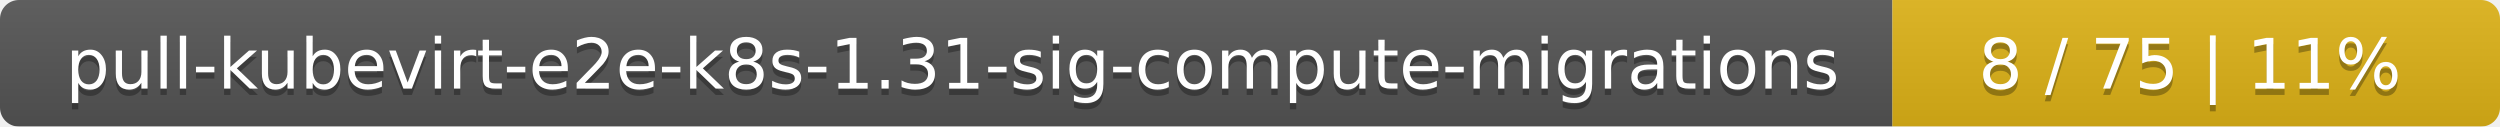
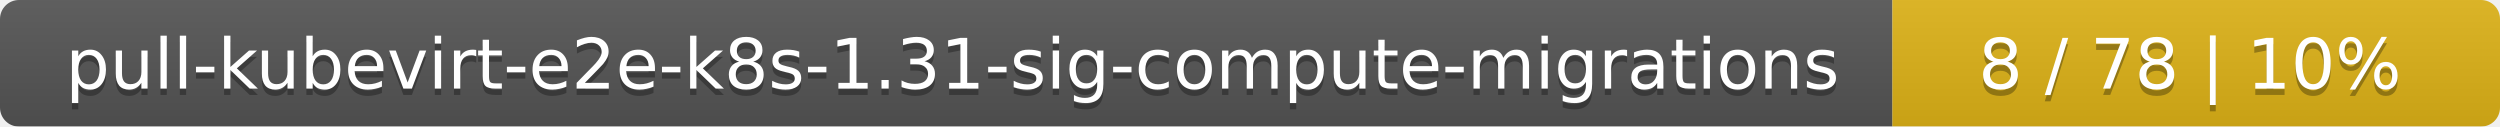
<svg xmlns="http://www.w3.org/2000/svg" width="395" height="20">
  <linearGradient id="smooth" x2="0" y2="100%">
    <stop offset="0" stop-color="#bbb" stop-opacity=".1" />
    <stop offset="1" stop-opacity=".1" />
  </linearGradient>
  <mask id="round">
    <rect width="395" height="20" rx="3" fill="#fff" />
  </mask>
  <g mask="url(#round)">
    <rect width="299" height="20" fill="#555" />
    <rect x="299" width="96" height="20" fill="#dfb317" />
    <rect width="395" height="20" fill="url(#smooth)" />
  </g>
  <g fill="#fff" text-anchor="middle" font-family="DejaVu Sans,Verdana,Geneva,sans-serif" font-size="11">
    <text x="150.5" y="15" fill="#010101" fill-opacity=".3">pull-kubevirt-e2e-k8s-1.31-sig-compute-migrations</text>
    <text x="150.5" y="14">pull-kubevirt-e2e-k8s-1.31-sig-compute-migrations</text>
-     <text x="346" y="15" fill="#010101" fill-opacity=".3">8 / 75    |    11%</text>
-     <text x="346" y="14">8 / 75    |    11%</text>
+     <text x="346" y="15" fill="#010101" fill-opacity=".3">8 / 78    |    10%</text>
+     <text x="346" y="14">8 / 78    |    10%</text>
  </g>
</svg>
